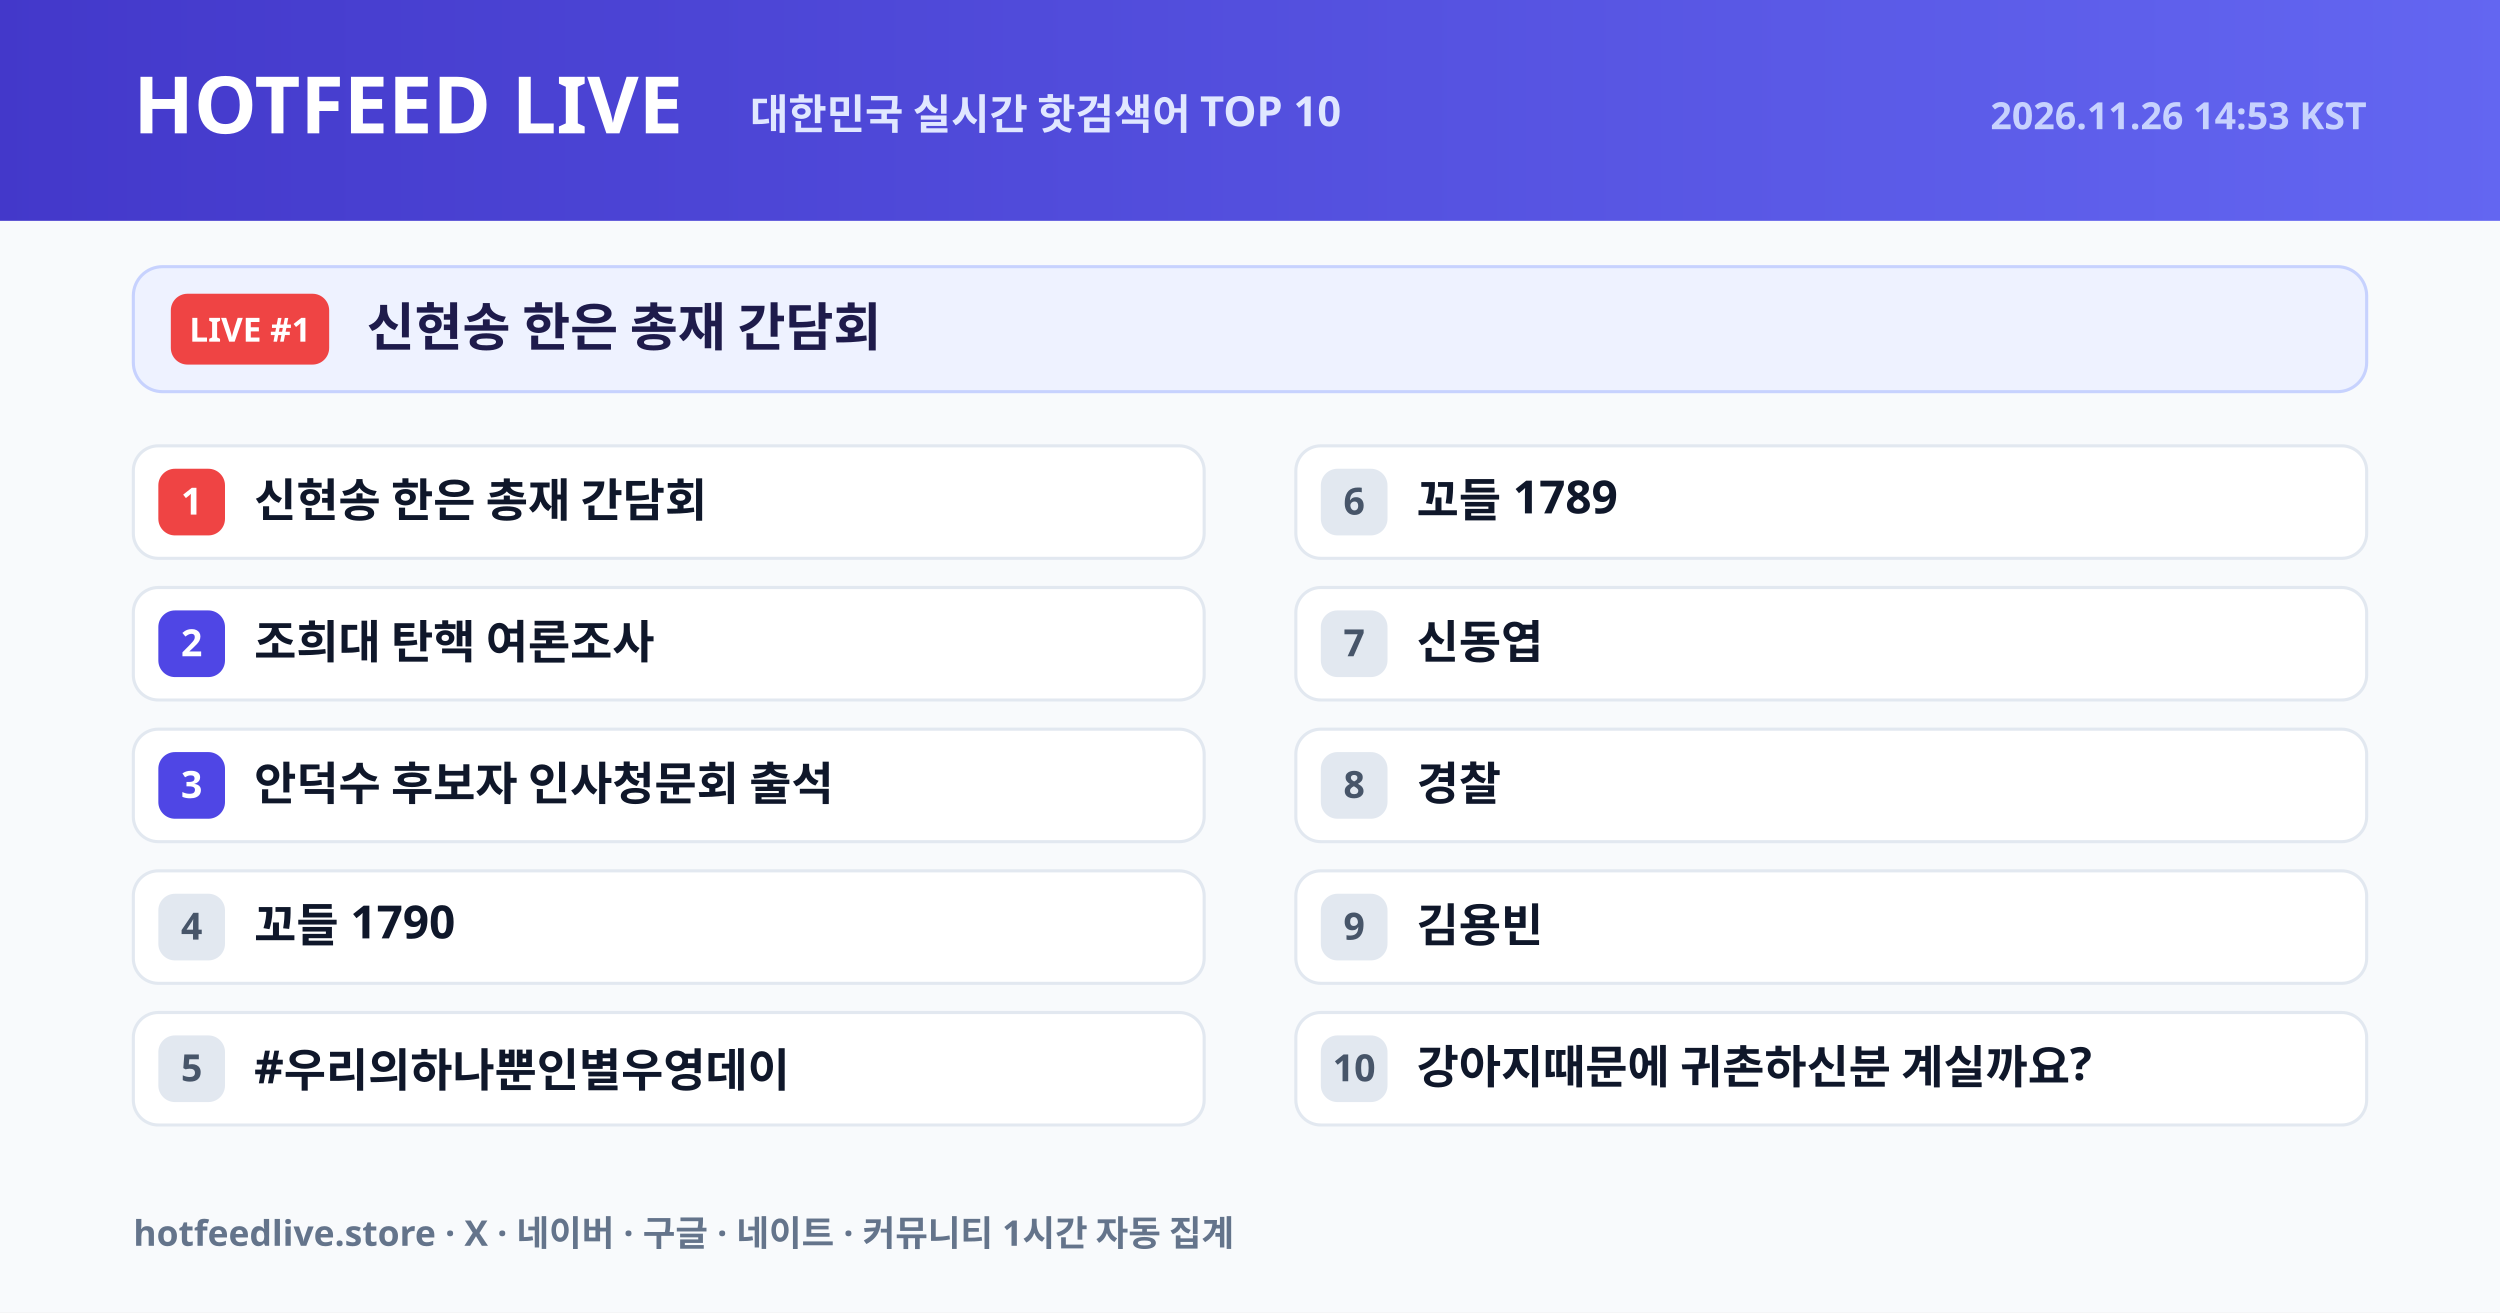
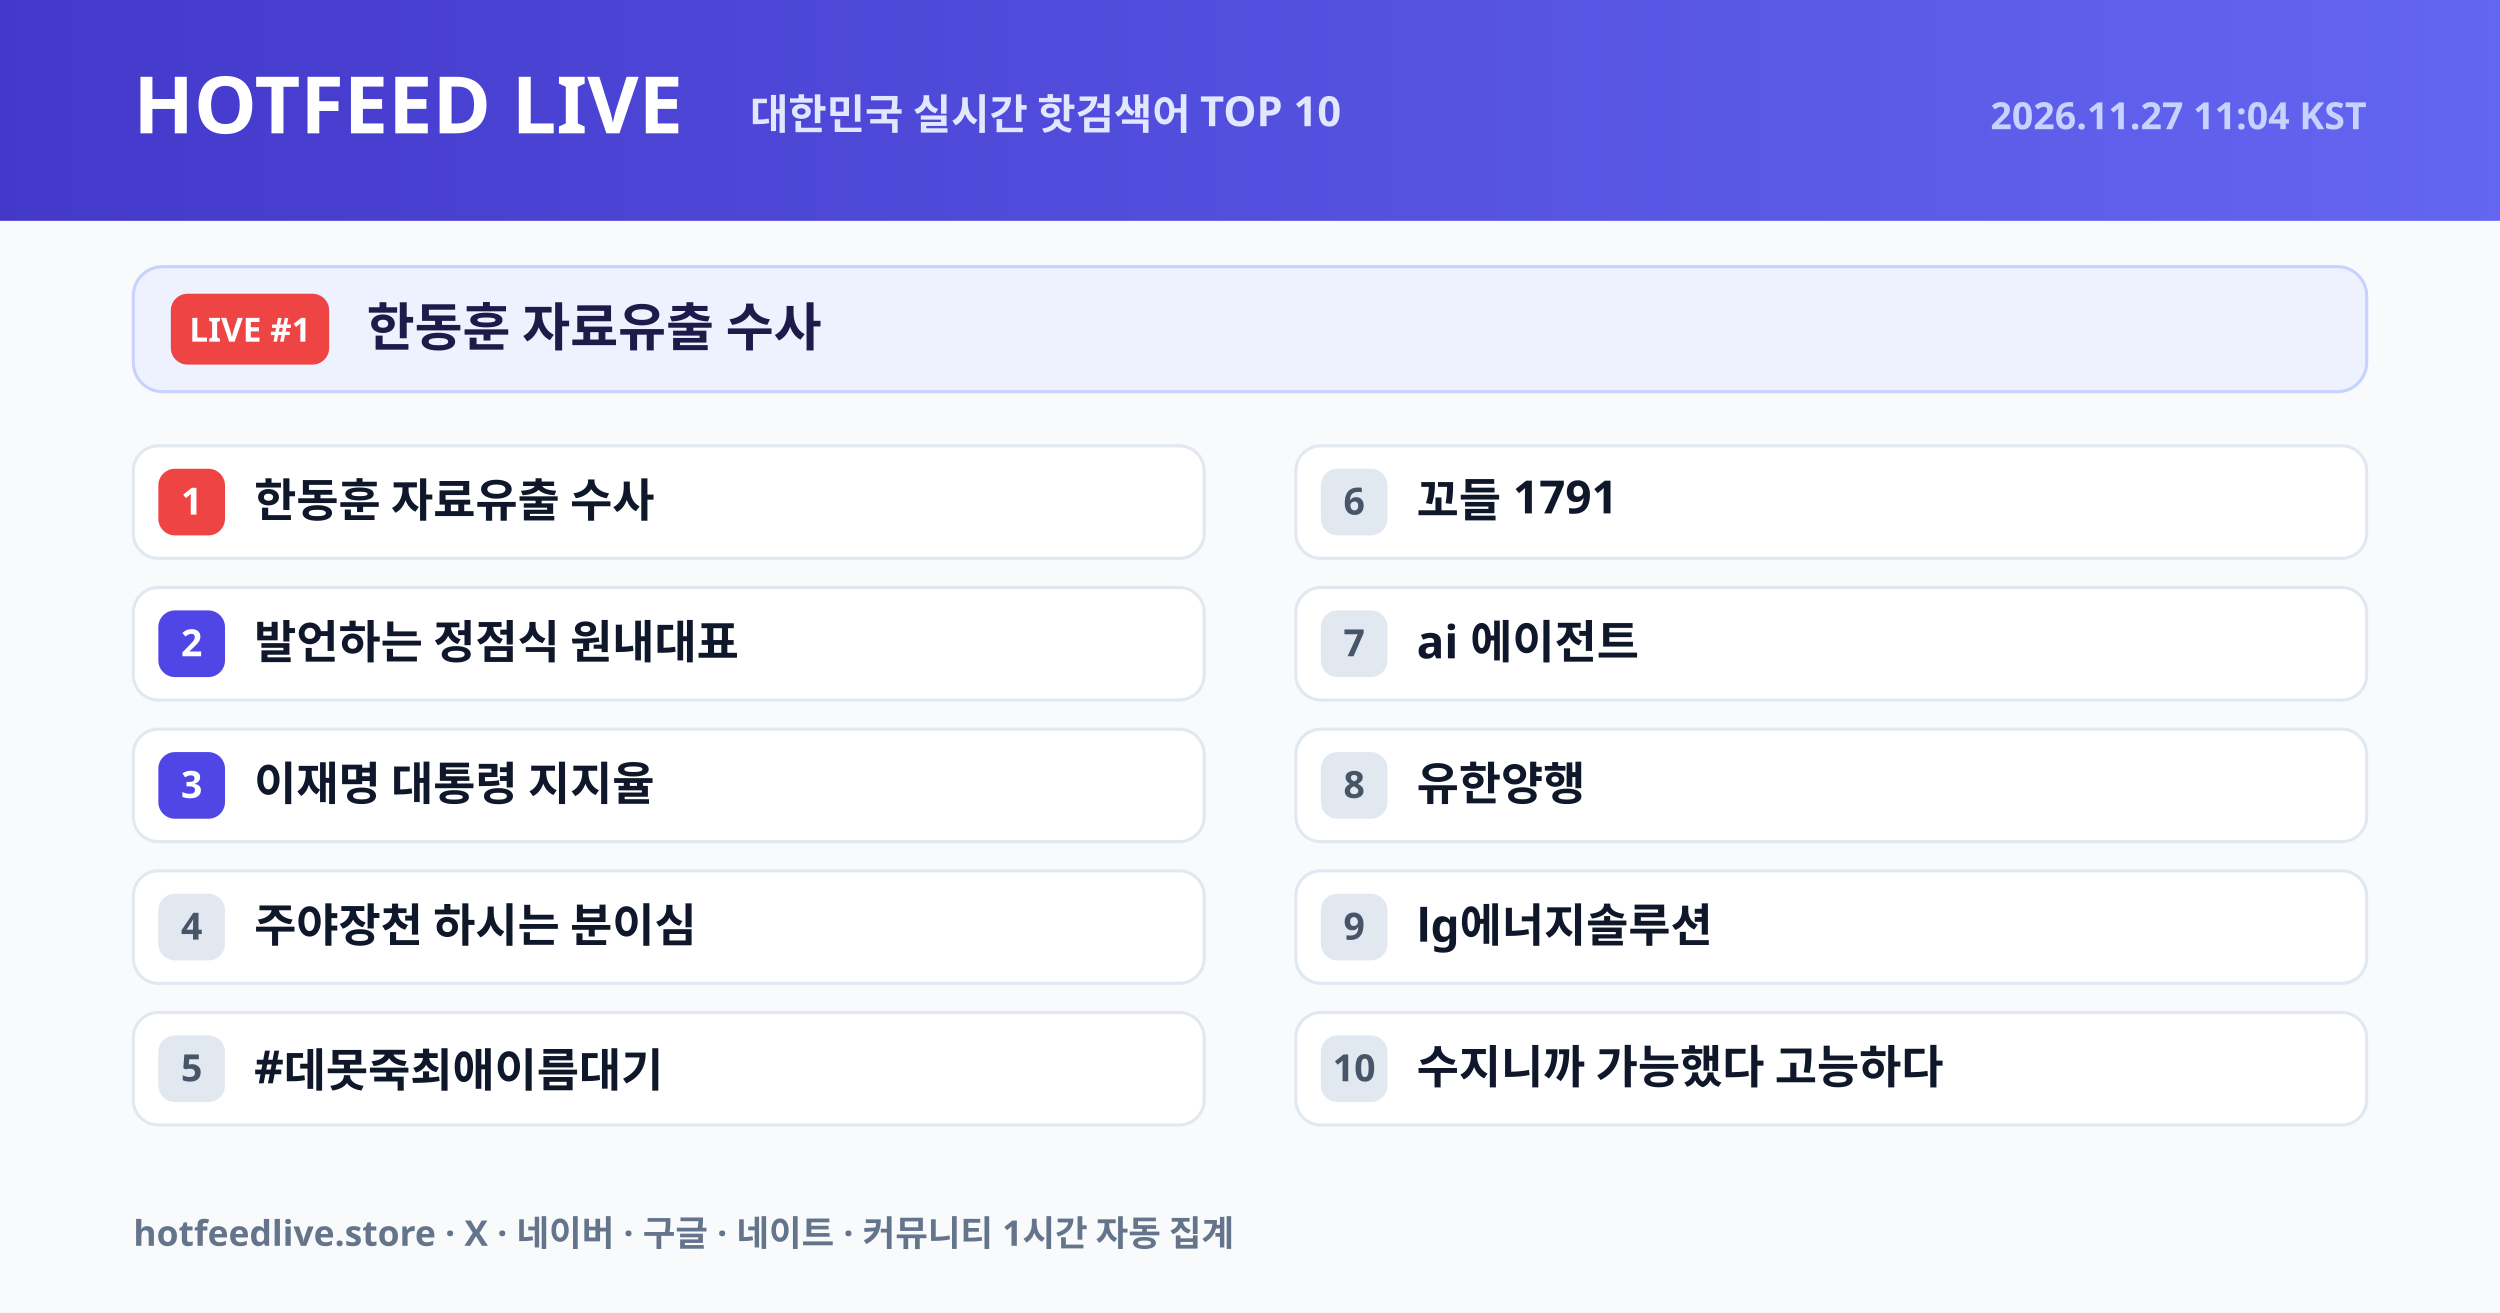
<svg xmlns="http://www.w3.org/2000/svg" width="1200" height="630" viewBox="0 0 1200 630">
  <defs>
    <linearGradient id="hdr" x1="0" y1="0" x2="1" y2="0">
      <stop offset="0%" stop-color="#4338ca" />
      <stop offset="100%" stop-color="#6366f1" />
    </linearGradient>
  </defs>
  <rect width="1200" height="630" fill="#f8fafc" />
  <rect width="1200" height="106" fill="url(#hdr)" />
  <text x="64" y="64" font-size="38" fill="#ffffff" font-weight="800" font-family="Pretendard Variable, Noto Sans KR, Malgun Gothic, sans-serif">HOTFEED LIVE</text>
  <text x="360" y="62" font-size="20" fill="#e0e7ff" font-weight="600" font-family="Pretendard Variable, Noto Sans KR, Malgun Gothic, sans-serif">대한민국 실시간 핫검색어 TOP 10</text>
-   <text x="1136" y="62" text-anchor="end" font-size="18" fill="#c7d2fe" font-weight="600" font-family="Pretendard Variable, Noto Sans KR, Malgun Gothic, sans-serif">2026.11.26 14:53 KST</text>
+   <text x="1136" y="62" text-anchor="end" font-size="18" fill="#c7d2fe" font-weight="600" font-family="Pretendard Variable, Noto Sans KR, Malgun Gothic, sans-serif">2026.11.27 11:04 KST</text>
  <rect x="64" y="128" width="1072" height="60" rx="14" fill="#eef2ff" stroke="#c7d2fe" stroke-width="1.5" />
  <rect x="82" y="141" width="76" height="34" rx="8" fill="#ef4444" />
  <text x="120" y="164" text-anchor="middle" font-size="16" fill="#ffffff" font-weight="800" font-family="Pretendard Variable, Noto Sans KR, Malgun Gothic, sans-serif">LIVE #1</text>
-   <text x="176" y="166" font-size="25" fill="#1e1b4b" font-weight="800" font-family="Pretendard Variable, Noto Sans KR, Malgun Gothic, sans-serif">신현송 한은 총재 간담회</text>
+   <text x="176" y="166" font-size="25" fill="#1e1b4b" font-weight="800" font-family="Pretendard Variable, Noto Sans KR, Malgun Gothic, sans-serif">한동훈 자료유출 수사</text>
  <rect x="64" y="214" width="514" height="54" rx="12" fill="#ffffff" stroke="#e2e8f0" stroke-width="1.5" />
  <rect x="76" y="225" width="32" height="32" rx="8" fill="#ef4444" />
  <text x="92" y="247" text-anchor="middle" font-size="18" fill="#ffffff" font-weight="800" font-family="Pretendard Variable, Noto Sans KR, Malgun Gothic, sans-serif">1</text>
-   <text x="122" y="248" font-size="22" fill="#0f172a" font-weight="700" font-family="Pretendard Variable, Noto Sans KR, Malgun Gothic, sans-serif">신현송 한은 총재 간담회</text>
+   <text x="122" y="248" font-size="22" fill="#0f172a" font-weight="700" font-family="Pretendard Variable, Noto Sans KR, Malgun Gothic, sans-serif">한동훈 자료유출 수사</text>
  <rect x="64" y="282" width="514" height="54" rx="12" fill="#ffffff" stroke="#e2e8f0" stroke-width="1.5" />
  <rect x="76" y="293" width="32" height="32" rx="8" fill="#4f46e5" />
  <text x="92" y="315" text-anchor="middle" font-size="18" fill="#ffffff" font-weight="800" font-family="Pretendard Variable, Noto Sans KR, Malgun Gothic, sans-serif">2</text>
-   <text x="122" y="316" font-size="22" fill="#0f172a" font-weight="700" font-family="Pretendard Variable, Noto Sans KR, Malgun Gothic, sans-serif">조희대 탄핵 여론조사</text>
+   <text x="122" y="316" font-size="22" fill="#0f172a" font-weight="700" font-family="Pretendard Variable, Noto Sans KR, Malgun Gothic, sans-serif">발언하는 정점식 원내대표</text>
  <rect x="64" y="350" width="514" height="54" rx="12" fill="#ffffff" stroke="#e2e8f0" stroke-width="1.5" />
  <rect x="76" y="361" width="32" height="32" rx="8" fill="#4f46e5" />
  <text x="92" y="383" text-anchor="middle" font-size="18" fill="#ffffff" font-weight="800" font-family="Pretendard Variable, Noto Sans KR, Malgun Gothic, sans-serif">3</text>
-   <text x="122" y="384" font-size="22" fill="#0f172a" font-weight="700" font-family="Pretendard Variable, Noto Sans KR, Malgun Gothic, sans-serif">안덕수 후보자 인사청문회 출석</text>
+   <text x="122" y="384" font-size="22" fill="#0f172a" font-weight="700" font-family="Pretendard Variable, Noto Sans KR, Malgun Gothic, sans-serif">이재명 대통령 지지율</text>
  <rect x="64" y="418" width="514" height="54" rx="12" fill="#ffffff" stroke="#e2e8f0" stroke-width="1.5" />
  <rect x="76" y="429" width="32" height="32" rx="8" fill="#e2e8f0" />
  <text x="92" y="451" text-anchor="middle" font-size="18" fill="#475569" font-weight="800" font-family="Pretendard Variable, Noto Sans KR, Malgun Gothic, sans-serif">4</text>
-   <text x="122" y="452" font-size="22" fill="#0f172a" font-weight="700" font-family="Pretendard Variable, Noto Sans KR, Malgun Gothic, sans-serif">꼬들 1790</text>
+   <text x="122" y="452" font-size="22" fill="#0f172a" font-weight="700" font-family="Pretendard Variable, Noto Sans KR, Malgun Gothic, sans-serif">주야장천 하시는 분이심</text>
  <rect x="64" y="486" width="514" height="54" rx="12" fill="#ffffff" stroke="#e2e8f0" stroke-width="1.5" />
  <rect x="76" y="497" width="32" height="32" rx="8" fill="#e2e8f0" />
  <text x="92" y="519" text-anchor="middle" font-size="18" fill="#475569" font-weight="800" font-family="Pretendard Variable, Noto Sans KR, Malgun Gothic, sans-serif">5</text>
-   <text x="122" y="520" font-size="22" fill="#0f172a" font-weight="700" font-family="Pretendard Variable, Noto Sans KR, Malgun Gothic, sans-serif">#우리의하나뿐인별우영데이</text>
+   <text x="122" y="520" font-size="22" fill="#0f172a" font-weight="700" font-family="Pretendard Variable, Noto Sans KR, Malgun Gothic, sans-serif">#데못죽최애이름대기</text>
  <rect x="622" y="214" width="514" height="54" rx="12" fill="#ffffff" stroke="#e2e8f0" stroke-width="1.5" />
  <rect x="634" y="225" width="32" height="32" rx="8" fill="#e2e8f0" />
  <text x="650" y="247" text-anchor="middle" font-size="18" fill="#475569" font-weight="800" font-family="Pretendard Variable, Noto Sans KR, Malgun Gothic, sans-serif">6</text>
-   <text x="680" y="248" font-size="22" fill="#0f172a" font-weight="700" font-family="Pretendard Variable, Noto Sans KR, Malgun Gothic, sans-serif">꼬들 1789</text>
+   <text x="680" y="248" font-size="22" fill="#0f172a" font-weight="700" font-family="Pretendard Variable, Noto Sans KR, Malgun Gothic, sans-serif">꼬들 1791</text>
  <rect x="622" y="282" width="514" height="54" rx="12" fill="#ffffff" stroke="#e2e8f0" stroke-width="1.5" />
  <rect x="634" y="293" width="32" height="32" rx="8" fill="#e2e8f0" />
  <text x="650" y="315" text-anchor="middle" font-size="18" fill="#475569" font-weight="800" font-family="Pretendard Variable, Noto Sans KR, Malgun Gothic, sans-serif">7</text>
-   <text x="680" y="316" font-size="22" fill="#0f172a" font-weight="700" font-family="Pretendard Variable, Noto Sans KR, Malgun Gothic, sans-serif">신동엽</text>
+   <text x="680" y="316" font-size="22" fill="#0f172a" font-weight="700" font-family="Pretendard Variable, Noto Sans KR, Malgun Gothic, sans-serif">ai 에이전트</text>
  <rect x="622" y="350" width="514" height="54" rx="12" fill="#ffffff" stroke="#e2e8f0" stroke-width="1.5" />
  <rect x="634" y="361" width="32" height="32" rx="8" fill="#e2e8f0" />
  <text x="650" y="383" text-anchor="middle" font-size="18" fill="#475569" font-weight="800" font-family="Pretendard Variable, Noto Sans KR, Malgun Gothic, sans-serif">8</text>
-   <text x="680" y="384" font-size="22" fill="#0f172a" font-weight="700" font-family="Pretendard Variable, Noto Sans KR, Malgun Gothic, sans-serif">경찰</text>
+   <text x="680" y="384" font-size="22" fill="#0f172a" font-weight="700" font-family="Pretendard Variable, Noto Sans KR, Malgun Gothic, sans-serif">유한양행</text>
  <rect x="622" y="418" width="514" height="54" rx="12" fill="#ffffff" stroke="#e2e8f0" stroke-width="1.5" />
  <rect x="634" y="429" width="32" height="32" rx="8" fill="#e2e8f0" />
  <text x="650" y="451" text-anchor="middle" font-size="18" fill="#475569" font-weight="800" font-family="Pretendard Variable, Noto Sans KR, Malgun Gothic, sans-serif">9</text>
-   <text x="680" y="452" font-size="22" fill="#0f172a" font-weight="700" font-family="Pretendard Variable, Noto Sans KR, Malgun Gothic, sans-serif">김용빈</text>
+   <text x="680" y="452" font-size="22" fill="#0f172a" font-weight="700" font-family="Pretendard Variable, Noto Sans KR, Malgun Gothic, sans-serif">lg에너지솔루션</text>
  <rect x="622" y="486" width="514" height="54" rx="12" fill="#ffffff" stroke="#e2e8f0" stroke-width="1.5" />
  <rect x="634" y="497" width="32" height="32" rx="8" fill="#e2e8f0" />
  <text x="650" y="519" text-anchor="middle" font-size="18" fill="#475569" font-weight="800" font-family="Pretendard Variable, Noto Sans KR, Malgun Gothic, sans-serif">10</text>
-   <text x="680" y="520" font-size="22" fill="#0f172a" font-weight="700" font-family="Pretendard Variable, Noto Sans KR, Malgun Gothic, sans-serif">강아지때문에 귀촌하신분 계실까요?</text>
+   <text x="680" y="520" font-size="22" fill="#0f172a" font-weight="700" font-family="Pretendard Variable, Noto Sans KR, Malgun Gothic, sans-serif">수지니까 가능했다 고능하다</text>
  <text x="64" y="598" font-size="17" fill="#64748b" font-weight="600" font-family="Pretendard Variable, Noto Sans KR, Malgun Gothic, sans-serif">hotfeedlive.store · X · 네이버 · 구글 · 네이트 · 커뮤니티 1시간 자동 집계</text>
</svg>
